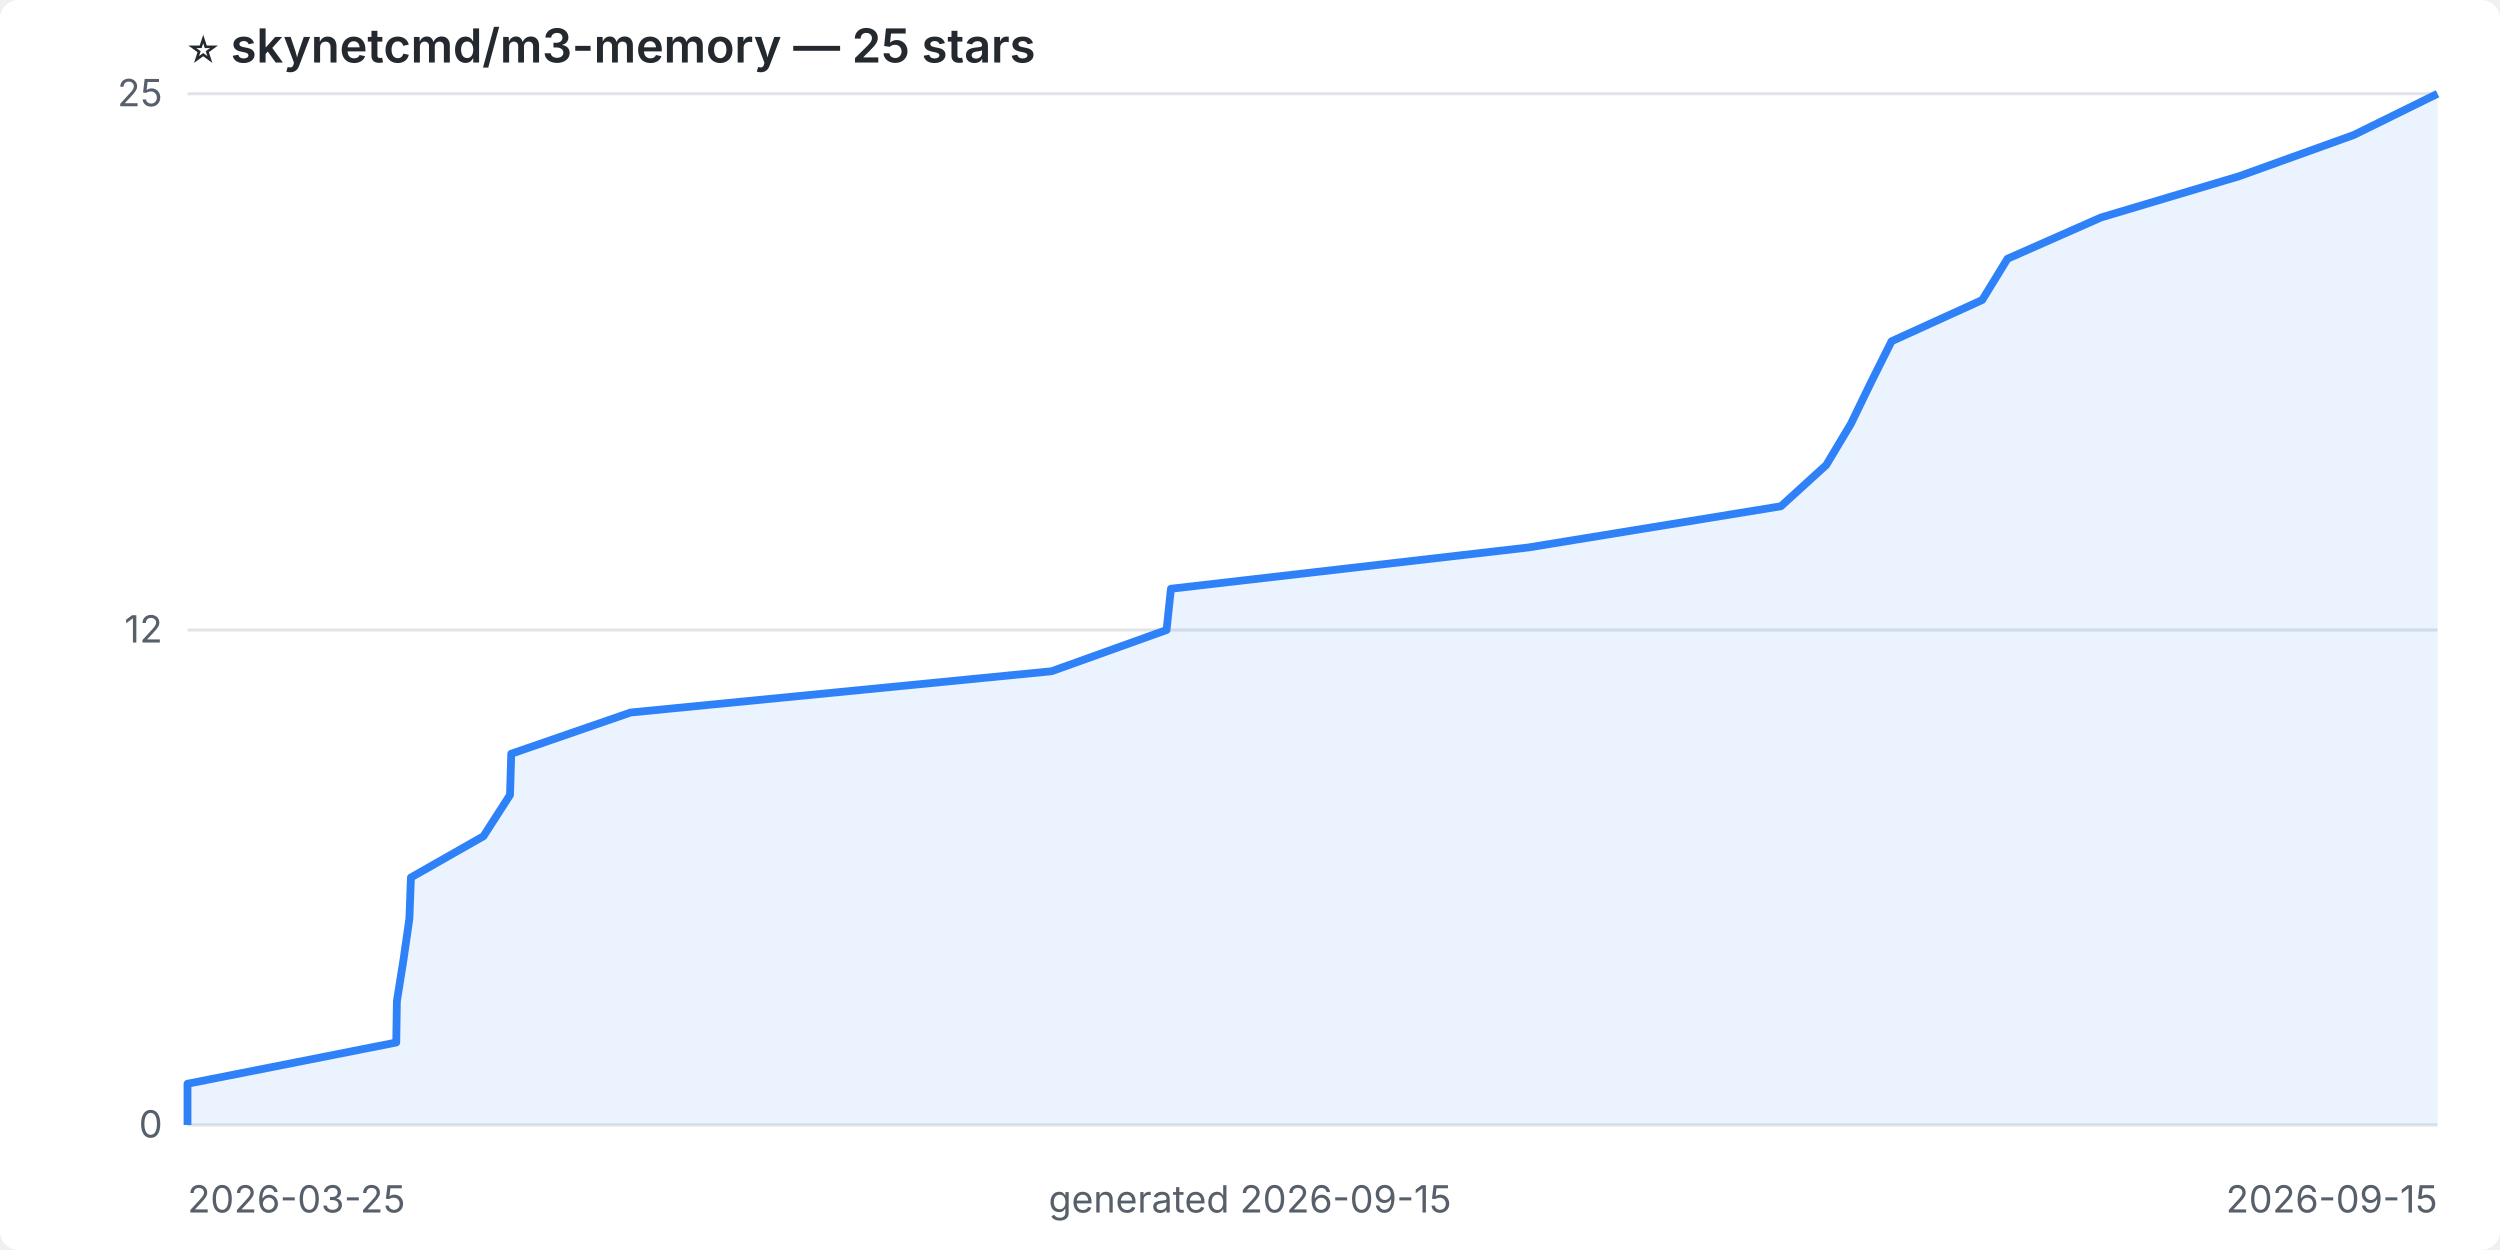
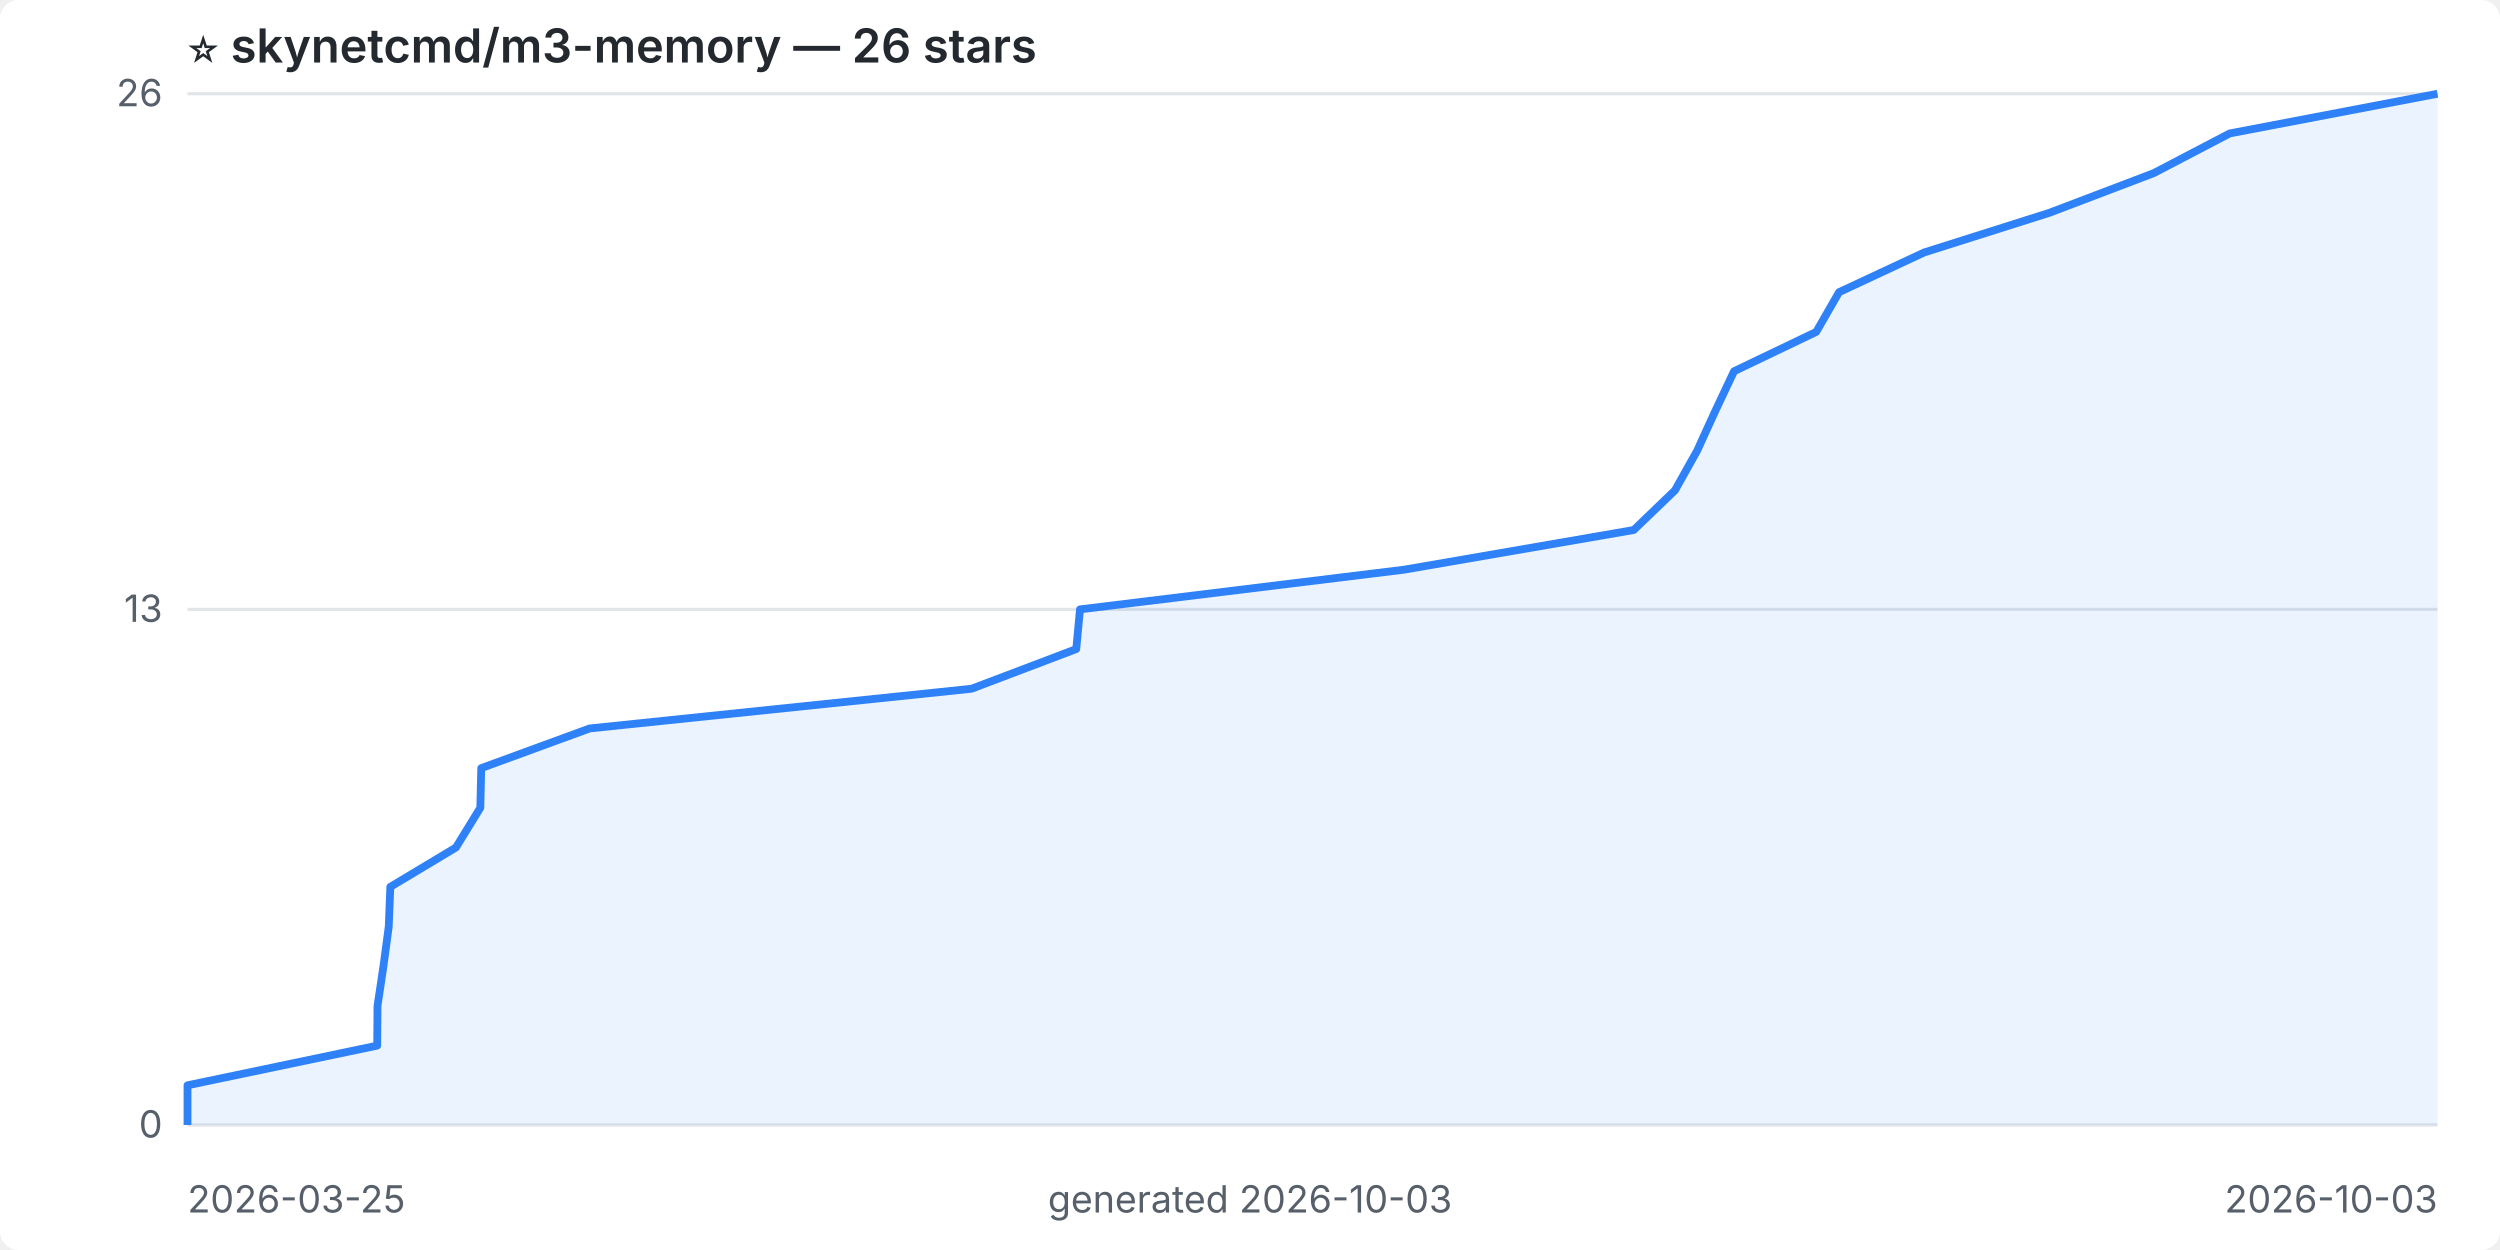
- <svg xmlns="http://www.w3.org/2000/svg" width="800" height="400" viewBox="0 0 800 400" role="img" aria-label="Star history for skynetcmd/m3-memory: 25 stars">
+ <svg xmlns="http://www.w3.org/2000/svg" width="800" height="400" viewBox="0 0 800 400" role="img" aria-label="Star history for skynetcmd/m3-memory: 26 stars">
  <style>
    .bg { fill: #ffffff; }
    .grid { stroke: #e1e4e8; stroke-width: 1; }
    .tick, .axis { fill: #57606a; font: 12px -apple-system, Segoe UI, sans-serif; }
    .title { fill: #24292f; font: 600 15px -apple-system, Segoe UI, sans-serif; }
    .line { fill: none; stroke: #2f81f7; stroke-width: 2.5; stroke-linejoin: round; }
    .area { fill: #2f81f7; opacity: 0.10; }
    @media (prefers-color-scheme: dark) {
      .bg { fill: #0d1117; }
      .grid { stroke: #21262d; }
      .tick, .axis { fill: #8b949e; }
      .title { fill: #e6edf3; }
    }
  </style>
  <rect class="bg" x="0" y="0" width="800" height="400" rx="6" />
-   <text class="title" x="60" y="20">⭐ skynetcmd/m3-memory — 25 stars</text>
+   <text class="title" x="60" y="20">⭐ skynetcmd/m3-memory — 26 stars</text>
  <line x1="60" y1="360.0" x2="780" y2="360.0" class="grid" />
  <text x="52" y="364.0" text-anchor="end" class="tick">0</text>
-   <line x1="60" y1="201.6" x2="780" y2="201.6" class="grid" />
-   <text x="52" y="205.6" text-anchor="end" class="tick">12</text>
+   <line x1="60" y1="195.0" x2="780" y2="195.0" class="grid" />
+   <text x="52" y="199.0" text-anchor="end" class="tick">13</text>
  <line x1="60" y1="30.0" x2="780" y2="30.0" class="grid" />
-   <text x="52" y="34.0" text-anchor="end" class="tick">25</text>
-   <polygon class="area" points="60.0,360.0 60.0,360.0 60.0,346.8 126.8,333.6 127.0,320.4 129.1,307.2 131.0,294.0 131.5,280.8 154.7,267.6 163.2,254.4 163.6,241.2 201.8,228.0 336.5,214.8 373.3,201.6 374.7,188.4 489.0,175.2 569.9,162.0 584.4,148.8 592.3,135.6 598.7,122.4 605.3,109.2 634.3,96.0 642.4,82.8 672.3,69.6 716.5,56.4 753.2,43.2 780.0,30.0 780.0,360.0" />
-   <polyline class="line" points="60.0,360.0 60.0,346.8 126.8,333.6 127.0,320.4 129.1,307.2 131.0,294.0 131.5,280.8 154.7,267.6 163.2,254.4 163.6,241.2 201.8,228.0 336.5,214.8 373.3,201.6 374.7,188.4 489.0,175.2 569.9,162.0 584.4,148.8 592.3,135.6 598.7,122.4 605.3,109.2 634.3,96.0 642.4,82.8 672.3,69.6 716.5,56.4 753.2,43.2 780.0,30.0" />
+   <text x="52" y="34.0" text-anchor="end" class="tick">26</text>
+   <polygon class="area" points="60.0,360.0 60.0,360.0 60.0,347.3 120.7,334.6 120.8,321.9 122.7,309.2 124.4,296.5 124.9,283.8 145.9,271.2 153.7,258.5 154.0,245.8 188.7,233.1 310.9,220.4 344.4,207.7 345.6,195.0 449.3,182.3 522.8,169.6 536.0,156.9 543.1,144.2 548.9,131.5 554.9,118.8 581.2,106.2 588.5,93.5 615.7,80.8 655.8,68.1 689.2,55.4 713.5,42.7 780.0,30.0 780.0,360.0" />
+   <polyline class="line" points="60.0,360.0 60.0,347.3 120.7,334.6 120.8,321.9 122.7,309.2 124.4,296.5 124.9,283.8 145.9,271.2 153.7,258.5 154.0,245.8 188.7,233.1 310.9,220.4 344.4,207.7 345.6,195.0 449.3,182.3 522.8,169.6 536.0,156.9 543.1,144.2 548.9,131.5 554.9,118.8 581.2,106.2 588.5,93.5 615.7,80.8 655.8,68.1 689.2,55.4 713.5,42.7 780.0,30.0" />
  <text class="axis" x="60" y="388" text-anchor="start">2026-03-25</text>
-   <text class="axis" x="780" y="388" text-anchor="end">2026-09-15</text>
-   <text class="axis" x="400" y="388" text-anchor="middle">generated 2026-09-15</text>
+   <text class="axis" x="780" y="388" text-anchor="end">2026-10-03</text>
+   <text class="axis" x="400" y="388" text-anchor="middle">generated 2026-10-03</text>
</svg>
